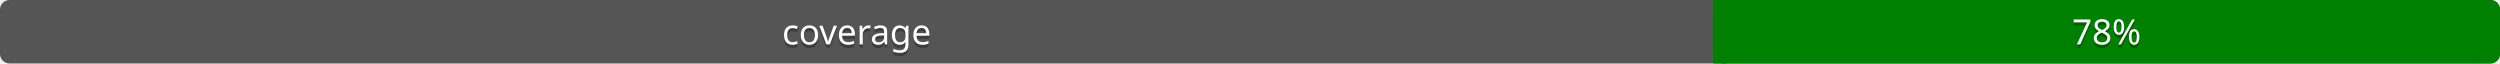
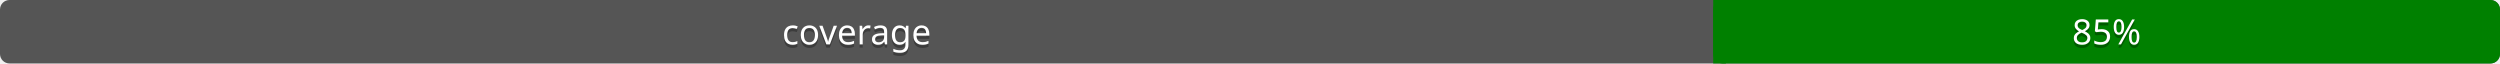
<svg xmlns="http://www.w3.org/2000/svg" width="788" height="20">
  <linearGradient id="a" x2="0" y2="100%">
    <stop offset="0" stop-color="#bbb" stop-opacity=".1" />
    <stop offset="1" stop-opacity=".1" />
  </linearGradient>
  <rect width="788" height="20" rx="3" fill="#555" />
  <rect x="540" width="248" height="20" rx="3" fill="green" />
  <rect x="540" width="4" height="20" fill="green" />
  <g fill="#fff" text-anchor="middle" font-family="Verdana" font-size="11">
    <text x="270" y="15" fill="#010101" fill-opacity=".3">coverage</text>
    <text x="270" y="14">coverage</text>
-     <text x="664" y="15" fill="#010101" fill-opacity=".3">78%</text>
-     <text x="664" y="14">78%</text>
+     <text x="664" y="15" fill="#010101" fill-opacity=".3">85%</text>
+     <text x="664" y="14">85%</text>
  </g>
</svg>
